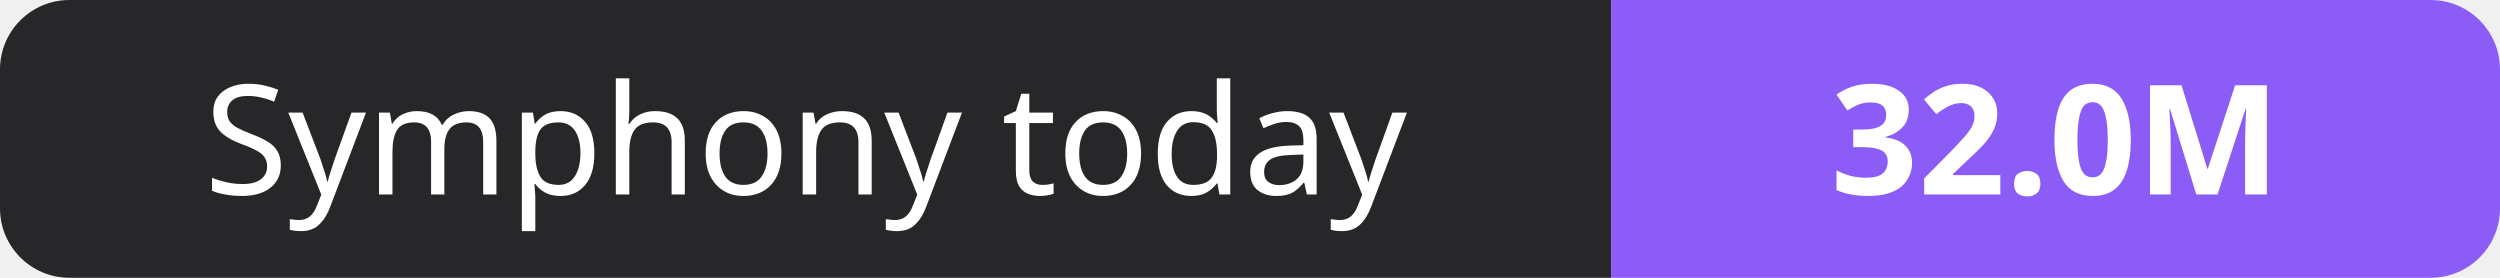
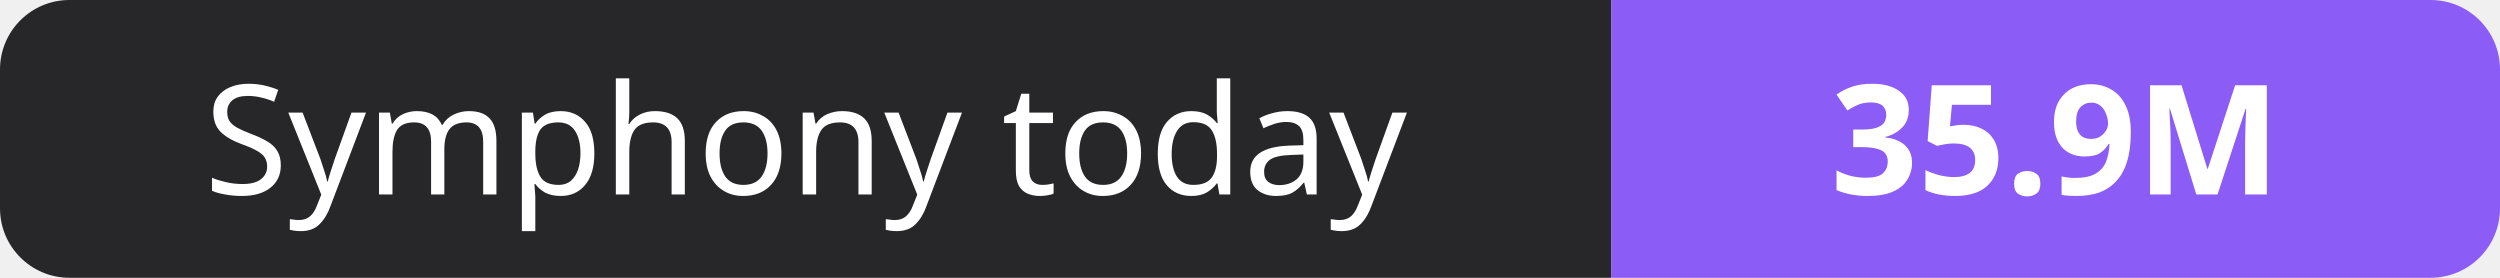
- <svg xmlns="http://www.w3.org/2000/svg" width="180" height="20" role="img" aria-label="Symphony today: 32.0M">
+ <svg xmlns="http://www.w3.org/2000/svg" width="180" height="20" role="img" aria-label="Symphony today: 35.9M">
  <clipPath id="r">
    <rect width="180" height="20" rx="5" fill="#fff" />
  </clipPath>
  <g clip-path="url(#r)">
    <rect width="116" height="20" fill="#27272a" />
    <rect x="116" width="64" height="20" fill="#8b5cf6" />
  </g>
  <g fill="#fff" text-anchor="middle" font-family="Verdana,Geneva,sans-serif" font-size="11">
    <text x="58.0" y="14">Symphony today</text>
-     <text x="148.0" y="14" font-weight="700">32.0M</text>
+     <text x="148.0" y="14" font-weight="700">35.9M</text>
  </g>
</svg>
